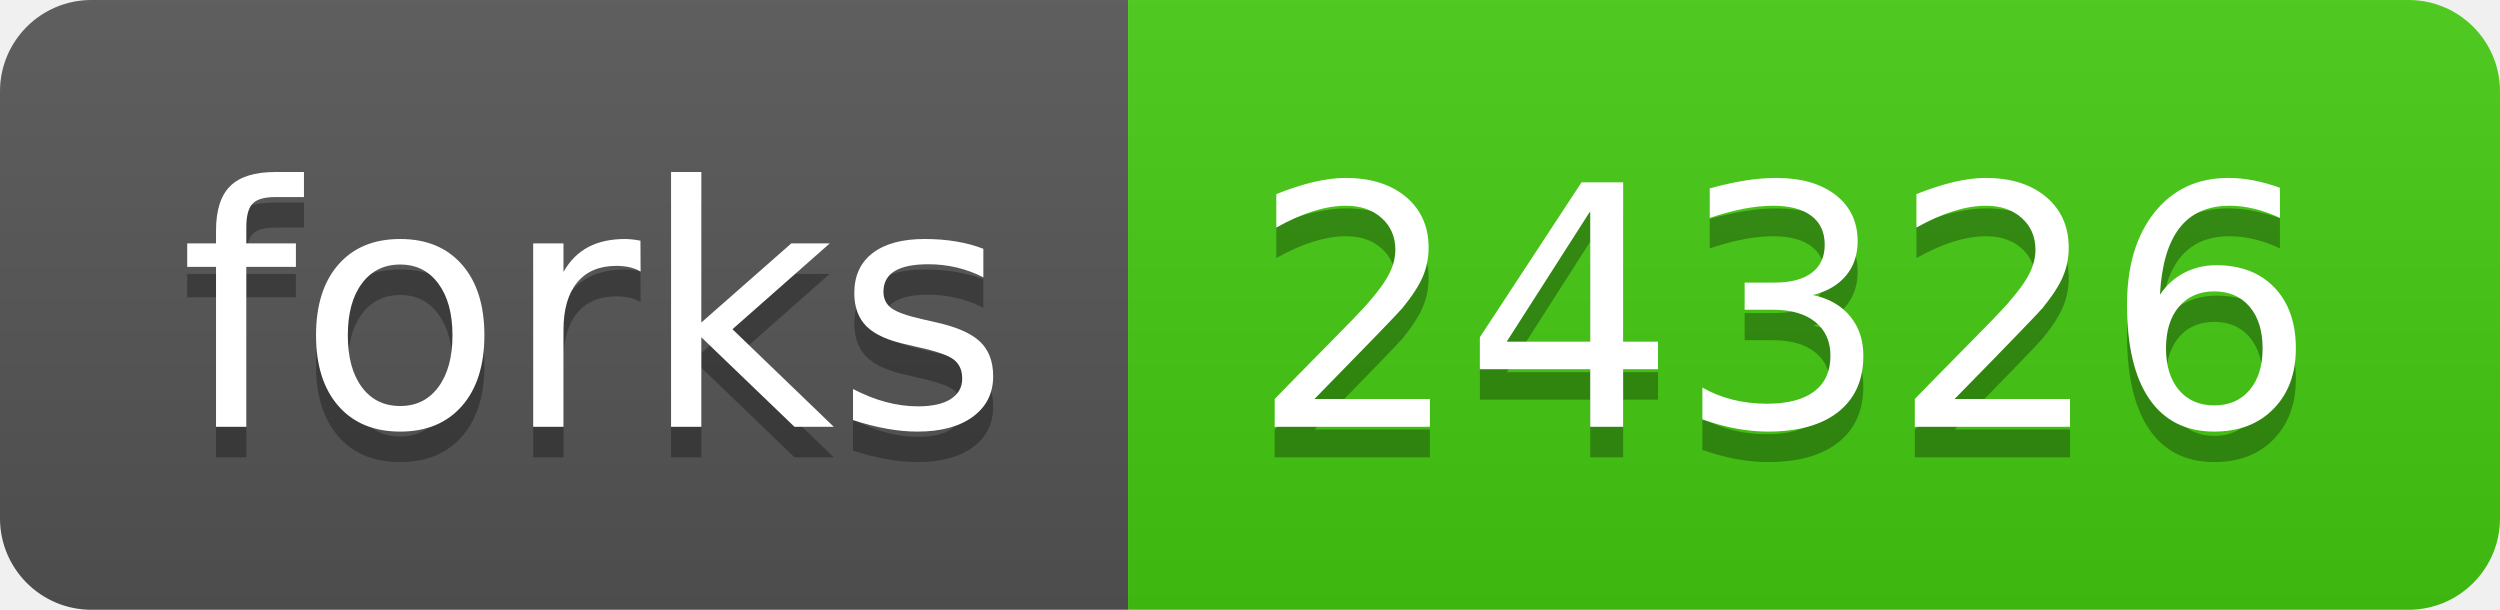
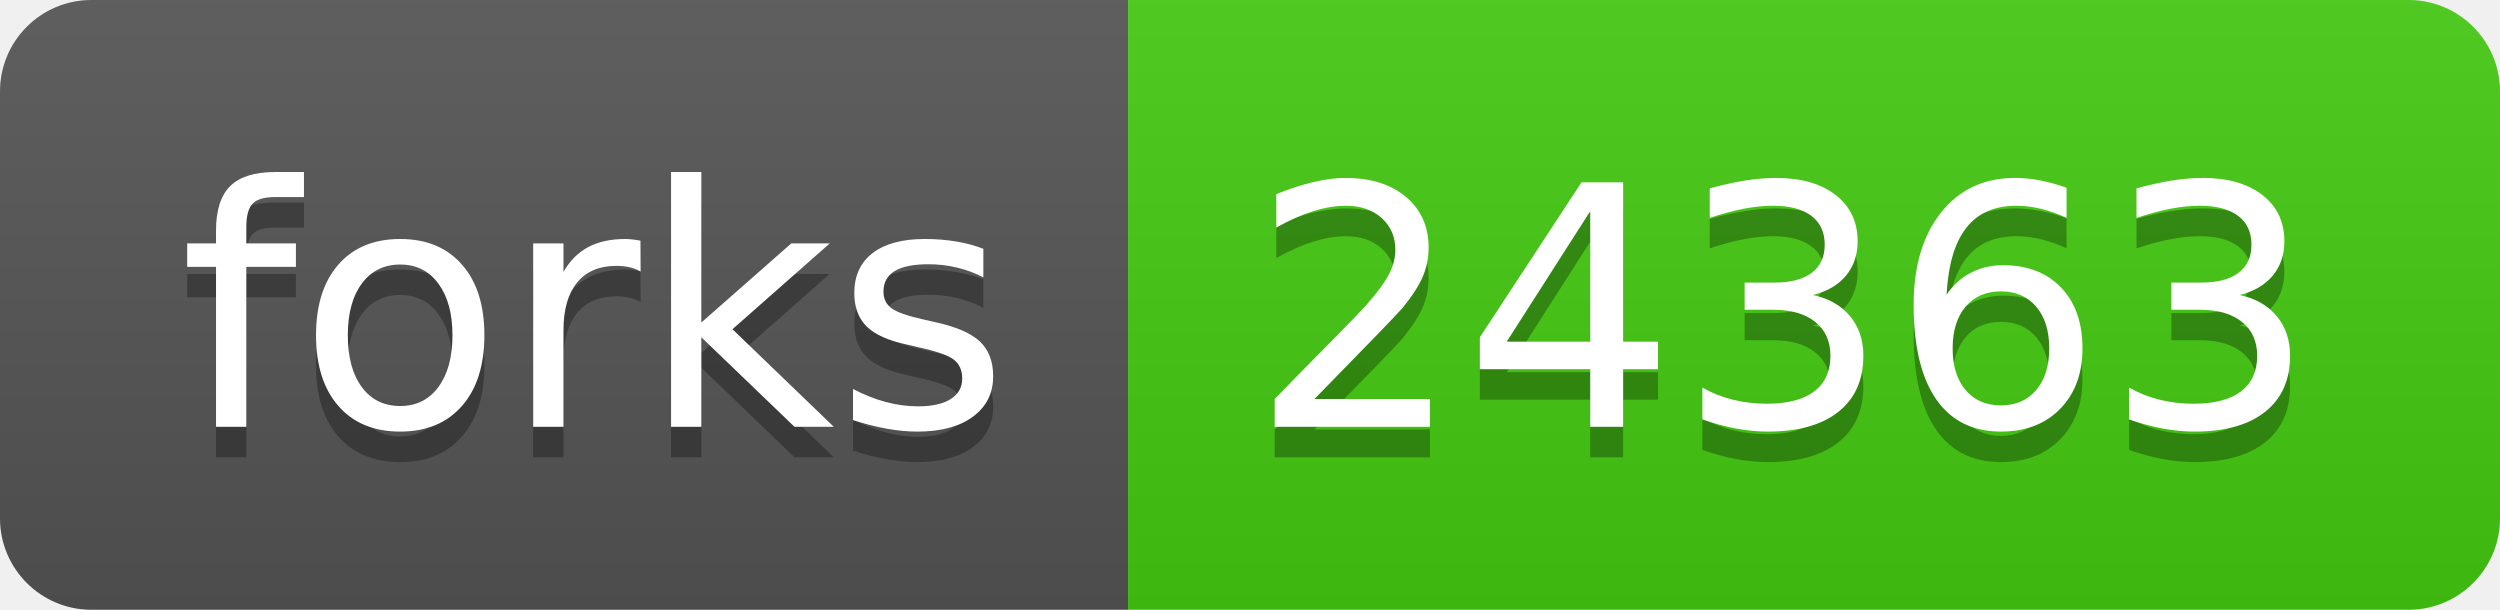
<svg xmlns="http://www.w3.org/2000/svg" width="82" height="20">
  <linearGradient id="s" x2="0" y2="100%">
    <stop offset="0" stop-color="#bbb" stop-opacity=".1" />
    <stop offset="1" stop-opacity=".1" />
  </linearGradient>
  <clipPath id="r">
    <rect width="82" height="20" rx="3" fill="#fff" />
  </clipPath>
  <g clip-path="url(#r)">
    <rect width="37" height="20" fill="#555" />
    <rect x="37" width="45" height="20" fill="#4c1" />
    <rect width="82" height="20" fill="url(#s)" />
  </g>
  <g fill="#fff" text-anchor="middle" font-family="Verdana,Geneva,DejaVu Sans,sans-serif" text-rendering="geometricPrecision" font-size="110">
    <text x="195" y="150" fill="#010101" fill-opacity=".3" transform="scale(.1)" textLength="270">forks</text>
    <text x="195" y="140" transform="scale(.1)" textLength="270">forks</text>
-     <text x="585" y="150" fill="#010101" fill-opacity=".3" transform="scale(.1)" textLength="350">24326</text>
-     <text x="585" y="140" transform="scale(.1)" textLength="350">24326</text>
+     <text x="585" y="150" fill="#010101" fill-opacity=".3" transform="scale(.1)" textLength="350">24363</text>
+     <text x="585" y="140" transform="scale(.1)" textLength="350">24363</text>
  </g>
</svg>
